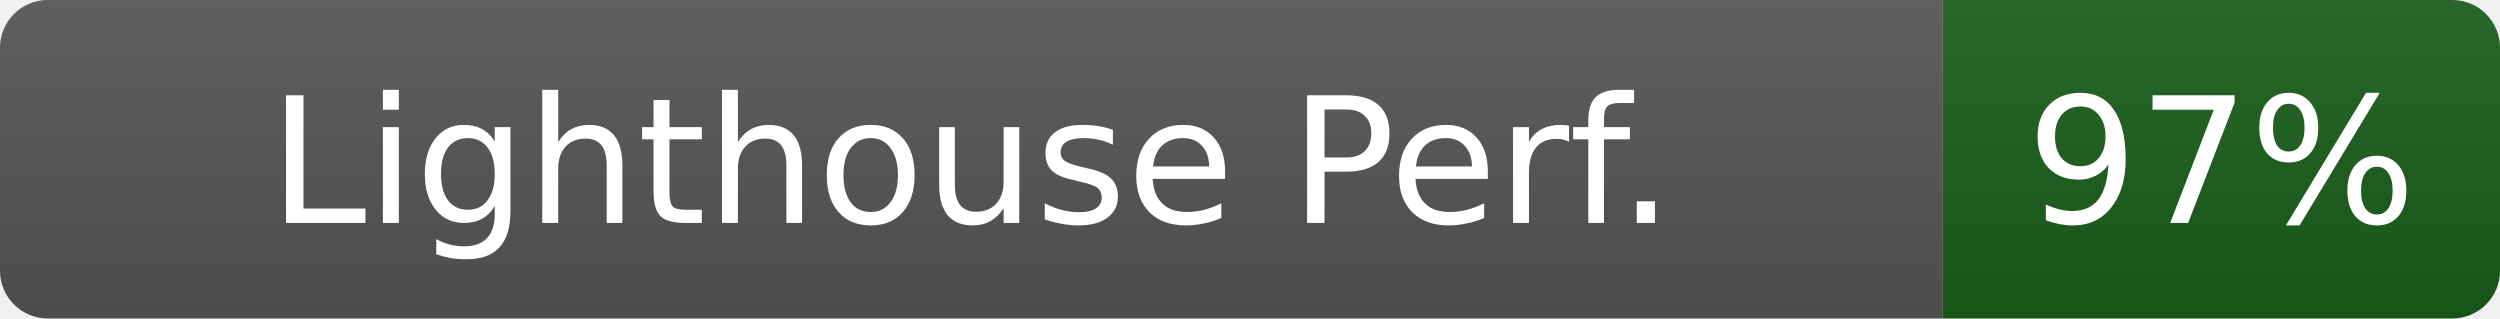
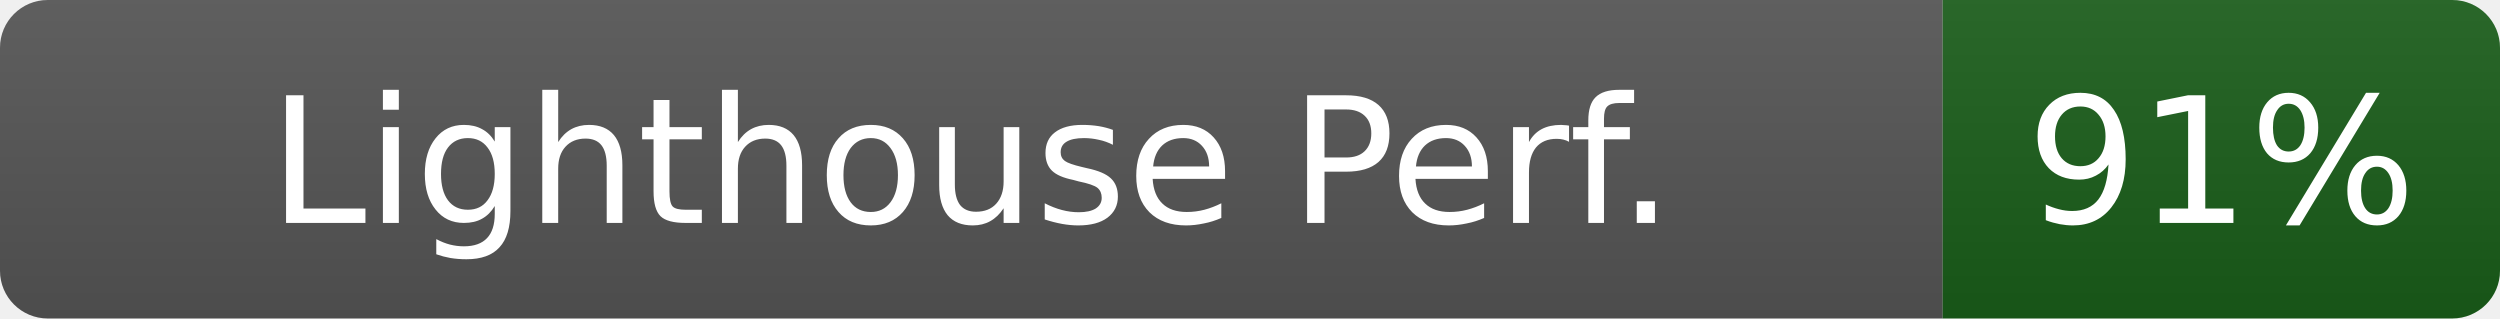
- <svg xmlns="http://www.w3.org/2000/svg" width="157" height="20" role="img" aria-label="Lighthouse Perf.: 97%">
+ <svg xmlns="http://www.w3.org/2000/svg" width="157" height="20" role="img" aria-label="Lighthouse Perf.: 91%">
  <linearGradient id="s" x2="0" y2="100%">
    <stop offset="0" stop-color="#bbb" stop-opacity=".1" />
    <stop offset="1" stop-opacity=".1" />
  </linearGradient>
  <clipPath id="r">
    <rect width="157" height="20" rx="3" fill="#fff" />
  </clipPath>
  <g clip-path="url(#r)">
    <rect width="122" height="20" fill="#555" />
    <rect x="122" width="35" height="20" fill="#1a5e1a" />
    <rect width="157" height="20" fill="url(#s)" />
  </g>
  <g fill="#fff" text-anchor="middle" font-family="Verdana,Geneva,DejaVu Sans,sans-serif" font-size="11">
    <text x="61" y="14">Lighthouse Perf.</text>
-     <text x="139.5" y="14" fill="#fff">97%</text>
+     <text x="139.5" y="14" fill="#fff">91%</text>
  </g>
</svg>
